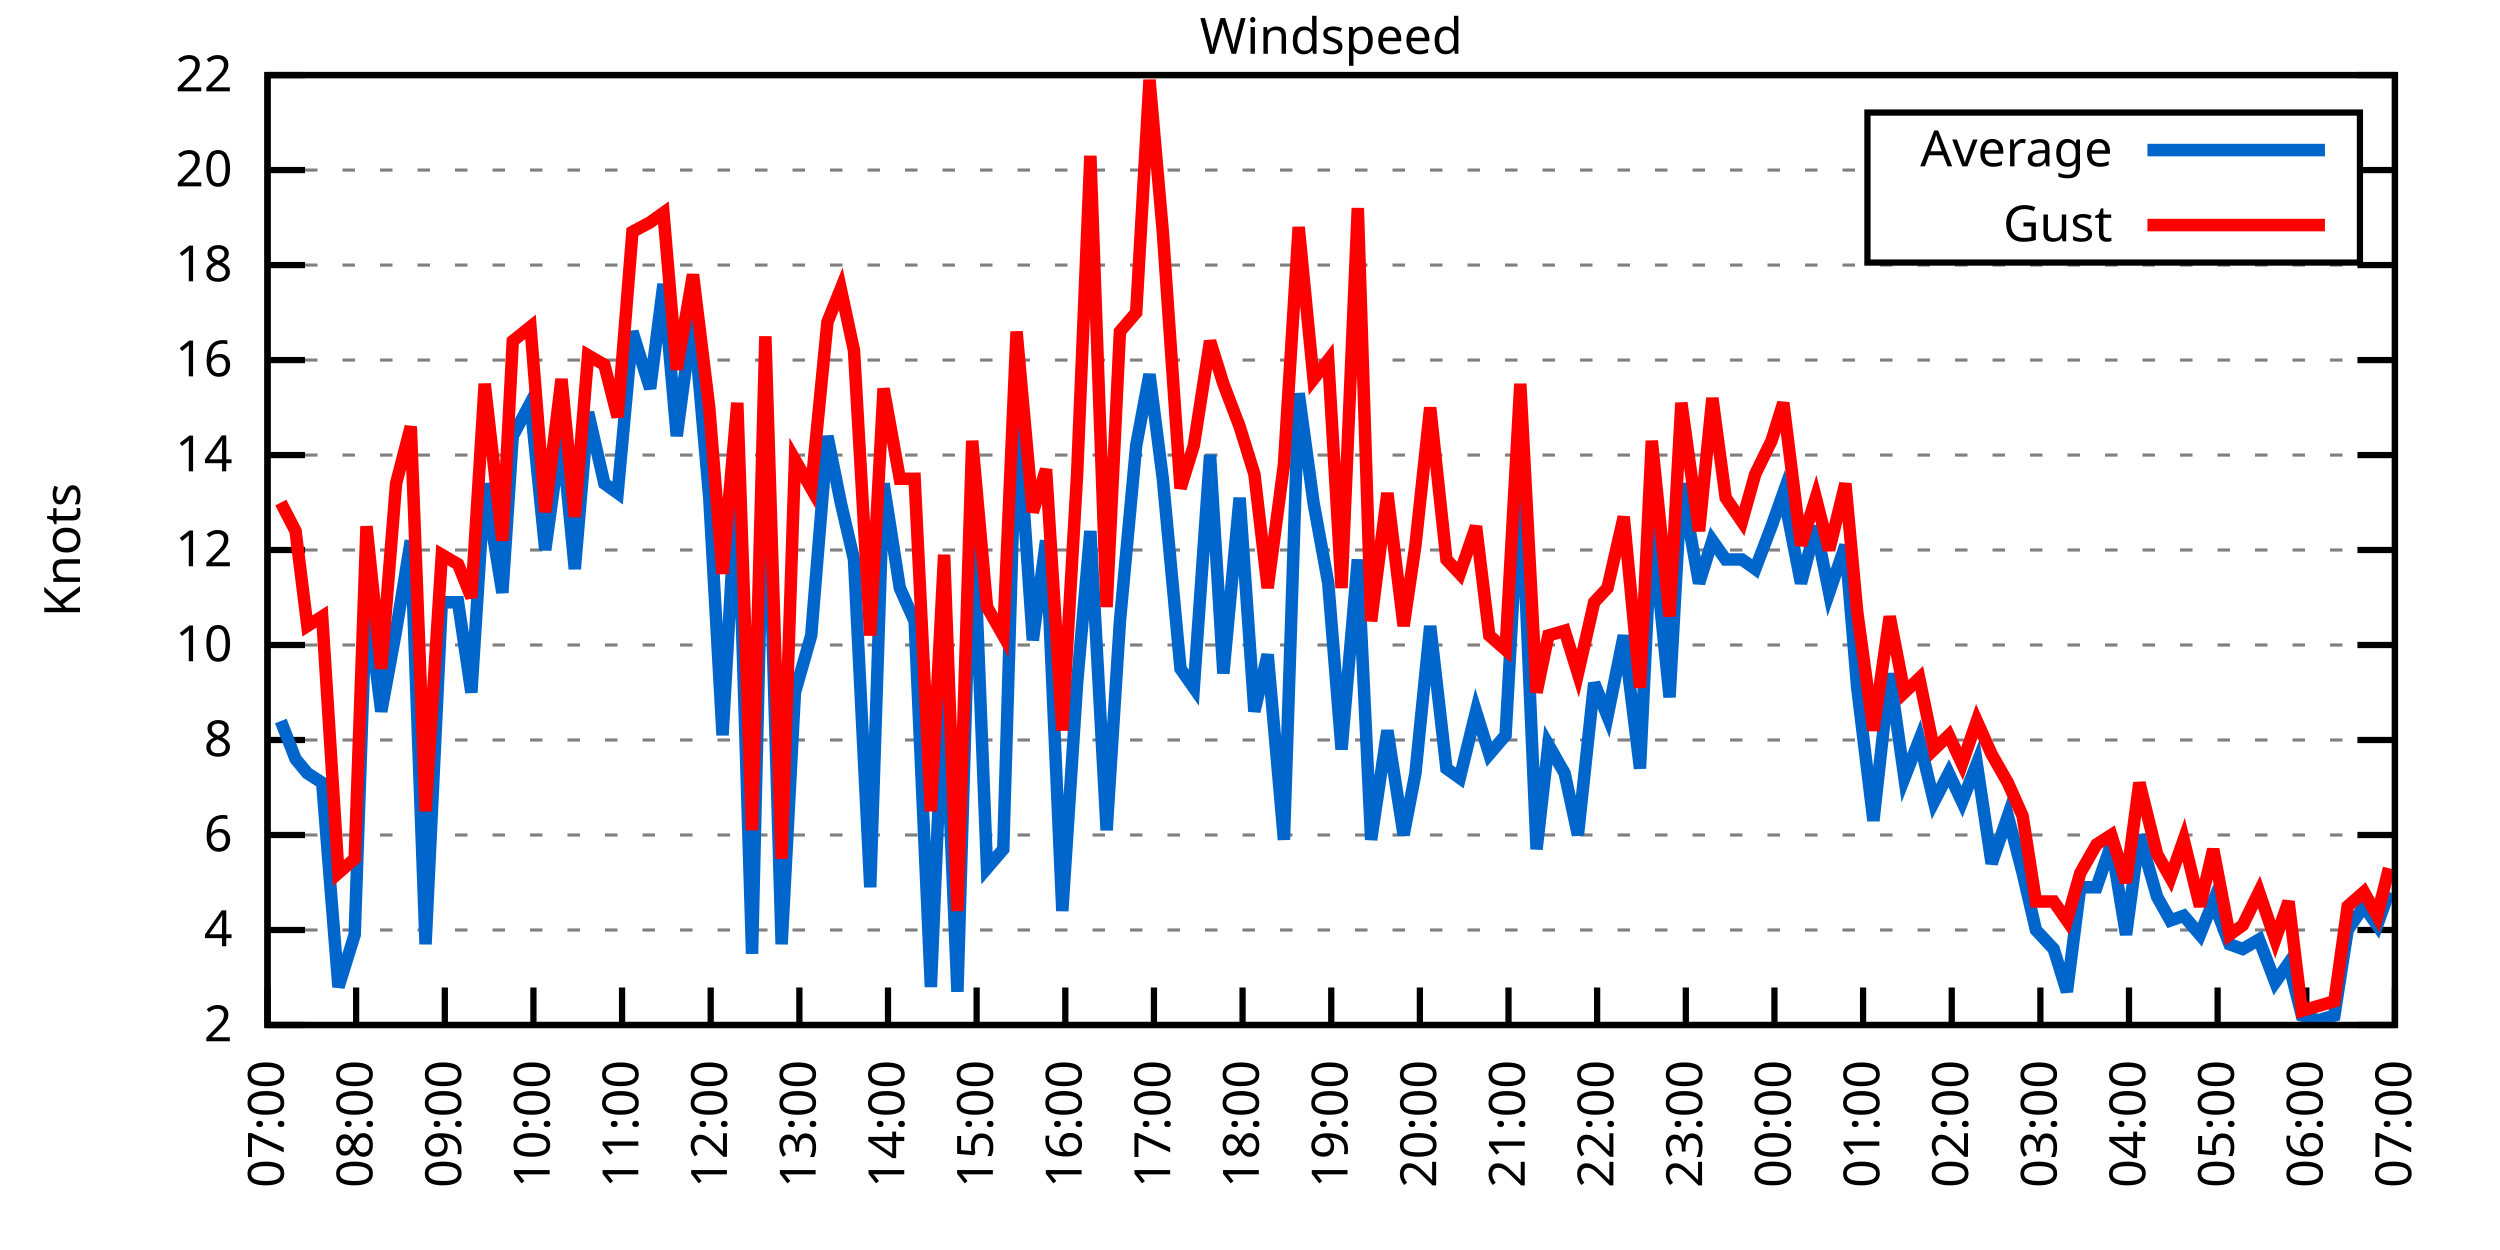
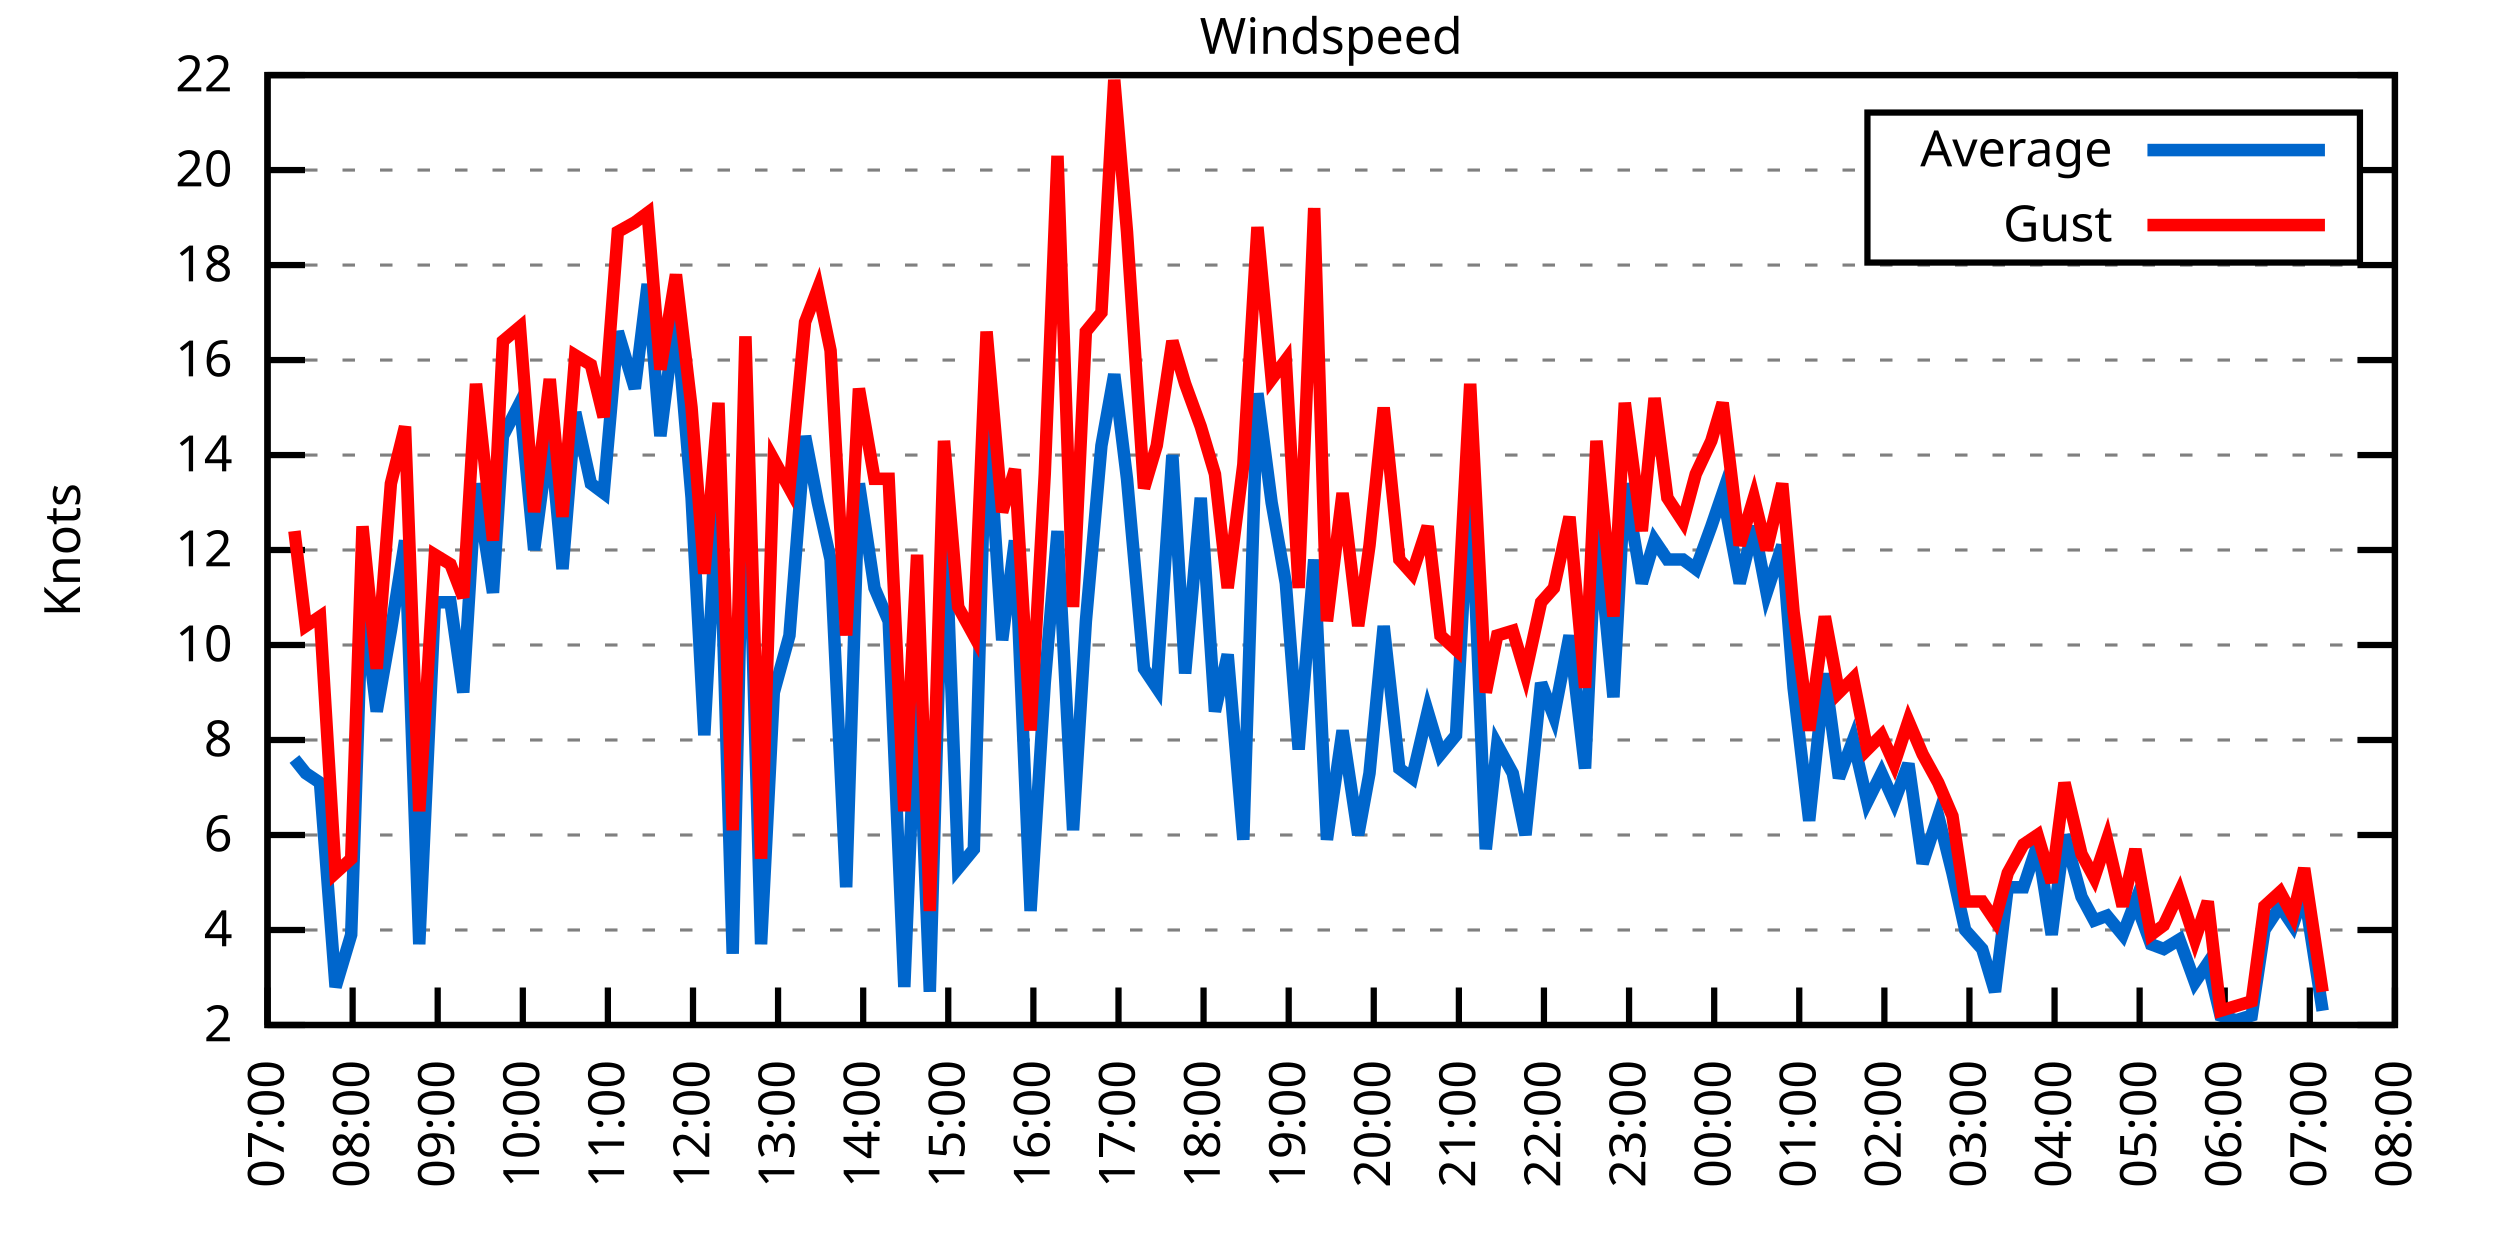
<svg xmlns="http://www.w3.org/2000/svg" xmlns:xlink="http://www.w3.org/1999/xlink" width="400" height="200" viewBox="0 0 400 200">
  <g id="gnuplot_canvas">
    <rect x="0" y="0" width="400" height="200" fill="none" />
    <defs>
      <circle id="gpDot" r="0.5" stroke-width="0.5" stroke="currentColor" />
      <path id="gpPt0" stroke-width="0.333" stroke="currentColor" d="M-1,0 h2 M0,-1 v2" />
      <path id="gpPt1" stroke-width="0.333" stroke="currentColor" d="M-1,-1 L1,1 M1,-1 L-1,1" />
      <path id="gpPt2" stroke-width="0.333" stroke="currentColor" d="M-1,0 L1,0 M0,-1 L0,1 M-1,-1 L1,1 M-1,1 L1,-1" />
      <rect id="gpPt3" stroke-width="0.333" stroke="currentColor" x="-1" y="-1" width="2" height="2" />
      <rect id="gpPt4" stroke-width="0.333" stroke="currentColor" fill="currentColor" x="-1" y="-1" width="2" height="2" />
      <circle id="gpPt5" stroke-width="0.333" stroke="currentColor" cx="0" cy="0" r="1" />
      <use xlink:href="#gpPt5" id="gpPt6" fill="currentColor" stroke="none" />
      <path id="gpPt7" stroke-width="0.333" stroke="currentColor" d="M0,-1.33 L-1.33,0.67 L1.33,0.67 z" />
      <use xlink:href="#gpPt7" id="gpPt8" fill="currentColor" stroke="none" />
      <use xlink:href="#gpPt7" id="gpPt9" stroke="currentColor" transform="rotate(180)" />
      <use xlink:href="#gpPt9" id="gpPt10" fill="currentColor" stroke="none" />
      <use xlink:href="#gpPt3" id="gpPt11" stroke="currentColor" transform="rotate(45)" />
      <use xlink:href="#gpPt11" id="gpPt12" fill="currentColor" stroke="none" />
      <path id="gpPt13" stroke-width="0.333" stroke="currentColor" d="M0,1.330 L1.265,0.411 L0.782,-1.067 L-0.782,-1.076 L-1.265,0.411 z" />
      <use xlink:href="#gpPt13" id="gpPt14" fill="currentColor" stroke="none" />
      <filter id="textbox" filterUnits="objectBoundingBox" x="0" y="0" height="1" width="1">
        <feFlood flood-color="white" flood-opacity="1" result="bgnd" />
        <feComposite in="SourceGraphic" in2="bgnd" operator="atop" />
      </filter>
      <filter id="greybox" filterUnits="objectBoundingBox" x="0" y="0" height="1" width="1">
        <feFlood flood-color="lightgrey" flood-opacity="1" result="grey" />
        <feComposite in="SourceGraphic" in2="grey" operator="atop" />
      </filter>
    </defs>
    <g fill="none" color="white" stroke="currentColor" stroke-width="1.00" stroke-linecap="butt" stroke-linejoin="miter">
</g>
    <g fill="none" color="black" stroke="currentColor" stroke-width="1.00" stroke-linecap="butt" stroke-linejoin="miter">
      <g stroke="none" shape-rendering="crispEdges">
        <polygon fill="rgb(255, 255, 255)" points="42.80,164.00 383.18,164.00 383.18,12.02 42.80,12.02 " />
      </g>
    </g>
    <g fill="none" color="black" stroke="currentColor" stroke-width="1.00" stroke-linecap="butt" stroke-linejoin="miter">
</g>
    <g fill="none" color="black" stroke="black" stroke-width="0.50" stroke-linecap="butt" stroke-linejoin="miter">
</g>
    <g fill="none" color="gray" stroke="currentColor" stroke-width="0.50" stroke-linecap="butt" stroke-linejoin="miter">
      <path stroke="gray" stroke-dasharray="2,4" class="gridline" d="M42.80,164.00 L383.19,164.00  " />
    </g>
    <g fill="none" color="gray" stroke="gray" stroke-width="1.00" stroke-linecap="butt" stroke-linejoin="miter">
</g>
    <g fill="none" color="black" stroke="currentColor" stroke-width="1.00" stroke-linecap="butt" stroke-linejoin="miter">
      <path stroke="black" d="M42.80,164.00 L48.80,164.00 M383.19,164.00 L377.19,164.00  " />
      <g transform="translate(37.20,166.60)" stroke="none" fill="black" font-family="Sans" font-size="8.00" text-anchor="end">
        <text>
          <tspan font-family="Sans"> 2</tspan>
        </text>
      </g>
    </g>
    <g fill="none" color="black" stroke="currentColor" stroke-width="1.00" stroke-linecap="butt" stroke-linejoin="miter">
</g>
    <g fill="none" color="black" stroke="black" stroke-width="0.50" stroke-linecap="butt" stroke-linejoin="miter">
</g>
    <g fill="none" color="gray" stroke="currentColor" stroke-width="0.50" stroke-linecap="butt" stroke-linejoin="miter">
      <path stroke="gray" stroke-dasharray="2,4" class="gridline" d="M42.80,148.80 L383.19,148.80  " />
    </g>
    <g fill="none" color="gray" stroke="gray" stroke-width="1.00" stroke-linecap="butt" stroke-linejoin="miter">
</g>
    <g fill="none" color="black" stroke="currentColor" stroke-width="1.00" stroke-linecap="butt" stroke-linejoin="miter">
      <path stroke="black" d="M42.80,148.80 L48.80,148.80 M383.19,148.80 L377.19,148.80  " />
      <g transform="translate(37.20,151.40)" stroke="none" fill="black" font-family="Sans" font-size="8.00" text-anchor="end">
        <text>
          <tspan font-family="Sans"> 4</tspan>
        </text>
      </g>
    </g>
    <g fill="none" color="black" stroke="currentColor" stroke-width="1.00" stroke-linecap="butt" stroke-linejoin="miter">
</g>
    <g fill="none" color="black" stroke="black" stroke-width="0.50" stroke-linecap="butt" stroke-linejoin="miter">
</g>
    <g fill="none" color="gray" stroke="currentColor" stroke-width="0.50" stroke-linecap="butt" stroke-linejoin="miter">
      <path stroke="gray" stroke-dasharray="2,4" class="gridline" d="M42.80,133.60 L383.19,133.60  " />
    </g>
    <g fill="none" color="gray" stroke="gray" stroke-width="1.00" stroke-linecap="butt" stroke-linejoin="miter">
</g>
    <g fill="none" color="black" stroke="currentColor" stroke-width="1.00" stroke-linecap="butt" stroke-linejoin="miter">
      <path stroke="black" d="M42.80,133.60 L48.80,133.60 M383.19,133.60 L377.19,133.60  " />
      <g transform="translate(37.20,136.20)" stroke="none" fill="black" font-family="Sans" font-size="8.00" text-anchor="end">
        <text>
          <tspan font-family="Sans"> 6</tspan>
        </text>
      </g>
    </g>
    <g fill="none" color="black" stroke="currentColor" stroke-width="1.00" stroke-linecap="butt" stroke-linejoin="miter">
</g>
    <g fill="none" color="black" stroke="black" stroke-width="0.50" stroke-linecap="butt" stroke-linejoin="miter">
</g>
    <g fill="none" color="gray" stroke="currentColor" stroke-width="0.50" stroke-linecap="butt" stroke-linejoin="miter">
      <path stroke="gray" stroke-dasharray="2,4" class="gridline" d="M42.80,118.40 L383.19,118.40  " />
    </g>
    <g fill="none" color="gray" stroke="gray" stroke-width="1.00" stroke-linecap="butt" stroke-linejoin="miter">
</g>
    <g fill="none" color="black" stroke="currentColor" stroke-width="1.00" stroke-linecap="butt" stroke-linejoin="miter">
      <path stroke="black" d="M42.80,118.40 L48.80,118.40 M383.19,118.40 L377.19,118.40  " />
      <g transform="translate(37.20,121.00)" stroke="none" fill="black" font-family="Sans" font-size="8.00" text-anchor="end">
        <text>
          <tspan font-family="Sans"> 8</tspan>
        </text>
      </g>
    </g>
    <g fill="none" color="black" stroke="currentColor" stroke-width="1.00" stroke-linecap="butt" stroke-linejoin="miter">
</g>
    <g fill="none" color="black" stroke="black" stroke-width="0.50" stroke-linecap="butt" stroke-linejoin="miter">
</g>
    <g fill="none" color="gray" stroke="currentColor" stroke-width="0.50" stroke-linecap="butt" stroke-linejoin="miter">
      <path stroke="gray" stroke-dasharray="2,4" class="gridline" d="M42.80,103.20 L383.19,103.20  " />
    </g>
    <g fill="none" color="gray" stroke="gray" stroke-width="1.00" stroke-linecap="butt" stroke-linejoin="miter">
</g>
    <g fill="none" color="black" stroke="currentColor" stroke-width="1.00" stroke-linecap="butt" stroke-linejoin="miter">
      <path stroke="black" d="M42.80,103.20 L48.80,103.20 M383.19,103.20 L377.19,103.20  " />
      <g transform="translate(37.20,105.80)" stroke="none" fill="black" font-family="Sans" font-size="8.00" text-anchor="end">
        <text>
          <tspan font-family="Sans"> 10</tspan>
        </text>
      </g>
    </g>
    <g fill="none" color="black" stroke="currentColor" stroke-width="1.00" stroke-linecap="butt" stroke-linejoin="miter">
</g>
    <g fill="none" color="black" stroke="black" stroke-width="0.50" stroke-linecap="butt" stroke-linejoin="miter">
</g>
    <g fill="none" color="gray" stroke="currentColor" stroke-width="0.50" stroke-linecap="butt" stroke-linejoin="miter">
      <path stroke="gray" stroke-dasharray="2,4" class="gridline" d="M42.80,88.00 L383.19,88.00  " />
    </g>
    <g fill="none" color="gray" stroke="gray" stroke-width="1.00" stroke-linecap="butt" stroke-linejoin="miter">
</g>
    <g fill="none" color="black" stroke="currentColor" stroke-width="1.00" stroke-linecap="butt" stroke-linejoin="miter">
      <path stroke="black" d="M42.80,88.00 L48.80,88.00 M383.19,88.00 L377.19,88.00  " />
      <g transform="translate(37.20,90.60)" stroke="none" fill="black" font-family="Sans" font-size="8.00" text-anchor="end">
        <text>
          <tspan font-family="Sans"> 12</tspan>
        </text>
      </g>
    </g>
    <g fill="none" color="black" stroke="currentColor" stroke-width="1.00" stroke-linecap="butt" stroke-linejoin="miter">
</g>
    <g fill="none" color="black" stroke="black" stroke-width="0.50" stroke-linecap="butt" stroke-linejoin="miter">
</g>
    <g fill="none" color="gray" stroke="currentColor" stroke-width="0.50" stroke-linecap="butt" stroke-linejoin="miter">
      <path stroke="gray" stroke-dasharray="2,4" class="gridline" d="M42.80,72.81 L383.19,72.81  " />
    </g>
    <g fill="none" color="gray" stroke="gray" stroke-width="1.00" stroke-linecap="butt" stroke-linejoin="miter">
</g>
    <g fill="none" color="black" stroke="currentColor" stroke-width="1.00" stroke-linecap="butt" stroke-linejoin="miter">
      <path stroke="black" d="M42.80,72.81 L48.80,72.81 M383.19,72.81 L377.19,72.81  " />
      <g transform="translate(37.20,75.41)" stroke="none" fill="black" font-family="Sans" font-size="8.00" text-anchor="end">
        <text>
          <tspan font-family="Sans"> 14</tspan>
        </text>
      </g>
    </g>
    <g fill="none" color="black" stroke="currentColor" stroke-width="1.00" stroke-linecap="butt" stroke-linejoin="miter">
</g>
    <g fill="none" color="black" stroke="black" stroke-width="0.50" stroke-linecap="butt" stroke-linejoin="miter">
</g>
    <g fill="none" color="gray" stroke="currentColor" stroke-width="0.50" stroke-linecap="butt" stroke-linejoin="miter">
      <path stroke="gray" stroke-dasharray="2,4" class="gridline" d="M42.80,57.61 L383.19,57.61  " />
    </g>
    <g fill="none" color="gray" stroke="gray" stroke-width="1.00" stroke-linecap="butt" stroke-linejoin="miter">
</g>
    <g fill="none" color="black" stroke="currentColor" stroke-width="1.00" stroke-linecap="butt" stroke-linejoin="miter">
      <path stroke="black" d="M42.80,57.61 L48.80,57.61 M383.19,57.61 L377.19,57.61  " />
      <g transform="translate(37.20,60.21)" stroke="none" fill="black" font-family="Sans" font-size="8.00" text-anchor="end">
        <text>
          <tspan font-family="Sans"> 16</tspan>
        </text>
      </g>
    </g>
    <g fill="none" color="black" stroke="currentColor" stroke-width="1.00" stroke-linecap="butt" stroke-linejoin="miter">
</g>
    <g fill="none" color="black" stroke="black" stroke-width="0.50" stroke-linecap="butt" stroke-linejoin="miter">
</g>
    <g fill="none" color="gray" stroke="currentColor" stroke-width="0.50" stroke-linecap="butt" stroke-linejoin="miter">
      <path stroke="gray" stroke-dasharray="2,4" class="gridline" d="M42.80,42.41 L383.19,42.41  " />
    </g>
    <g fill="none" color="gray" stroke="gray" stroke-width="1.00" stroke-linecap="butt" stroke-linejoin="miter">
</g>
    <g fill="none" color="black" stroke="currentColor" stroke-width="1.00" stroke-linecap="butt" stroke-linejoin="miter">
      <path stroke="black" d="M42.80,42.41 L48.80,42.41 M383.19,42.41 L377.19,42.41  " />
      <g transform="translate(37.20,45.01)" stroke="none" fill="black" font-family="Sans" font-size="8.00" text-anchor="end">
        <text>
          <tspan font-family="Sans"> 18</tspan>
        </text>
      </g>
    </g>
    <g fill="none" color="black" stroke="currentColor" stroke-width="1.00" stroke-linecap="butt" stroke-linejoin="miter">
</g>
    <g fill="none" color="black" stroke="black" stroke-width="0.50" stroke-linecap="butt" stroke-linejoin="miter">
</g>
    <g fill="none" color="gray" stroke="currentColor" stroke-width="0.50" stroke-linecap="butt" stroke-linejoin="miter">
      <path stroke="gray" stroke-dasharray="2,4" class="gridline" d="M42.80,27.21 L298.79,27.21 M377.59,27.21 L383.19,27.21  " />
    </g>
    <g fill="none" color="gray" stroke="gray" stroke-width="1.00" stroke-linecap="butt" stroke-linejoin="miter">
</g>
    <g fill="none" color="black" stroke="currentColor" stroke-width="1.00" stroke-linecap="butt" stroke-linejoin="miter">
      <path stroke="black" d="M42.80,27.21 L48.80,27.21 M383.19,27.21 L377.19,27.21  " />
      <g transform="translate(37.20,29.81)" stroke="none" fill="black" font-family="Sans" font-size="8.00" text-anchor="end">
        <text>
          <tspan font-family="Sans"> 20</tspan>
        </text>
      </g>
    </g>
    <g fill="none" color="black" stroke="currentColor" stroke-width="1.00" stroke-linecap="butt" stroke-linejoin="miter">
</g>
    <g fill="none" color="black" stroke="black" stroke-width="0.50" stroke-linecap="butt" stroke-linejoin="miter">
</g>
    <g fill="none" color="gray" stroke="currentColor" stroke-width="0.50" stroke-linecap="butt" stroke-linejoin="miter">
      <path stroke="gray" stroke-dasharray="2,4" class="gridline" d="M42.80,12.01 L383.19,12.01  " />
    </g>
    <g fill="none" color="gray" stroke="gray" stroke-width="1.00" stroke-linecap="butt" stroke-linejoin="miter">
</g>
    <g fill="none" color="black" stroke="currentColor" stroke-width="1.00" stroke-linecap="butt" stroke-linejoin="miter">
      <path stroke="black" d="M42.80,12.01 L48.80,12.01 M383.19,12.01 L377.19,12.01  " />
      <g transform="translate(37.20,14.61)" stroke="none" fill="black" font-family="Sans" font-size="8.00" text-anchor="end">
        <text>
          <tspan font-family="Sans"> 22</tspan>
        </text>
      </g>
    </g>
    <g fill="none" color="black" stroke="currentColor" stroke-width="1.00" stroke-linecap="butt" stroke-linejoin="miter">
      <path stroke="black" d="M42.80,164.00 L42.80,158.00  " />
      <g transform="translate(45.40,169.60) rotate(270.00)" stroke="none" fill="black" font-family="Sans" font-size="8.00" text-anchor="end">
        <text>
          <tspan font-family="Sans">07:00</tspan>
        </text>
      </g>
    </g>
    <g fill="none" color="black" stroke="currentColor" stroke-width="1.00" stroke-linecap="butt" stroke-linejoin="miter">
-       <path stroke="black" d="M56.98,164.00 L56.98,158.00  " />
-       <g transform="translate(59.58,169.60) rotate(270.00)" stroke="none" fill="black" font-family="Sans" font-size="8.00" text-anchor="end">
+       <path stroke="black" d="M56.42,164.00 L56.42,158.00  " />
+       <g transform="translate(59.02,169.60) rotate(270.00)" stroke="none" fill="black" font-family="Sans" font-size="8.00" text-anchor="end">
        <text>
          <tspan font-family="Sans">08:00</tspan>
        </text>
      </g>
    </g>
    <g fill="none" color="black" stroke="currentColor" stroke-width="1.00" stroke-linecap="butt" stroke-linejoin="miter">
-       <path stroke="black" d="M71.17,164.00 L71.17,158.00  " />
-       <g transform="translate(73.77,169.60) rotate(270.00)" stroke="none" fill="black" font-family="Sans" font-size="8.00" text-anchor="end">
+       <path stroke="black" d="M70.03,164.00 L70.03,158.00  " />
+       <g transform="translate(72.63,169.60) rotate(270.00)" stroke="none" fill="black" font-family="Sans" font-size="8.00" text-anchor="end">
        <text>
          <tspan font-family="Sans">09:00</tspan>
        </text>
      </g>
    </g>
    <g fill="none" color="black" stroke="currentColor" stroke-width="1.00" stroke-linecap="butt" stroke-linejoin="miter">
-       <path stroke="black" d="M85.35,164.00 L85.35,158.00  " />
-       <g transform="translate(87.95,169.60) rotate(270.00)" stroke="none" fill="black" font-family="Sans" font-size="8.00" text-anchor="end">
+       <path stroke="black" d="M83.65,164.00 L83.65,158.00  " />
+       <g transform="translate(86.25,169.60) rotate(270.00)" stroke="none" fill="black" font-family="Sans" font-size="8.00" text-anchor="end">
        <text>
          <tspan font-family="Sans">10:00</tspan>
        </text>
      </g>
    </g>
    <g fill="none" color="black" stroke="currentColor" stroke-width="1.00" stroke-linecap="butt" stroke-linejoin="miter">
-       <path stroke="black" d="M99.53,164.00 L99.53,158.00  " />
-       <g transform="translate(102.13,169.60) rotate(270.00)" stroke="none" fill="black" font-family="Sans" font-size="8.00" text-anchor="end">
+       <path stroke="black" d="M97.26,164.00 L97.26,158.00  " />
+       <g transform="translate(99.86,169.60) rotate(270.00)" stroke="none" fill="black" font-family="Sans" font-size="8.00" text-anchor="end">
        <text>
          <tspan font-family="Sans">11:00</tspan>
        </text>
      </g>
    </g>
    <g fill="none" color="black" stroke="currentColor" stroke-width="1.00" stroke-linecap="butt" stroke-linejoin="miter">
-       <path stroke="black" d="M113.71,164.00 L113.71,158.00  " />
-       <g transform="translate(116.31,169.60) rotate(270.00)" stroke="none" fill="black" font-family="Sans" font-size="8.00" text-anchor="end">
+       <path stroke="black" d="M110.88,164.00 L110.88,158.00  " />
+       <g transform="translate(113.48,169.60) rotate(270.00)" stroke="none" fill="black" font-family="Sans" font-size="8.00" text-anchor="end">
        <text>
          <tspan font-family="Sans">12:00</tspan>
        </text>
      </g>
    </g>
    <g fill="none" color="black" stroke="currentColor" stroke-width="1.00" stroke-linecap="butt" stroke-linejoin="miter">
-       <path stroke="black" d="M127.90,164.00 L127.90,158.00  " />
-       <g transform="translate(130.50,169.60) rotate(270.00)" stroke="none" fill="black" font-family="Sans" font-size="8.00" text-anchor="end">
+       <path stroke="black" d="M124.49,164.00 L124.49,158.00  " />
+       <g transform="translate(127.09,169.60) rotate(270.00)" stroke="none" fill="black" font-family="Sans" font-size="8.00" text-anchor="end">
        <text>
          <tspan font-family="Sans">13:00</tspan>
        </text>
      </g>
    </g>
    <g fill="none" color="black" stroke="currentColor" stroke-width="1.00" stroke-linecap="butt" stroke-linejoin="miter">
-       <path stroke="black" d="M142.08,164.00 L142.08,158.00  " />
-       <g transform="translate(144.68,169.60) rotate(270.00)" stroke="none" fill="black" font-family="Sans" font-size="8.00" text-anchor="end">
+       <path stroke="black" d="M138.11,164.00 L138.11,158.00  " />
+       <g transform="translate(140.71,169.60) rotate(270.00)" stroke="none" fill="black" font-family="Sans" font-size="8.00" text-anchor="end">
        <text>
          <tspan font-family="Sans">14:00</tspan>
        </text>
      </g>
    </g>
    <g fill="none" color="black" stroke="currentColor" stroke-width="1.00" stroke-linecap="butt" stroke-linejoin="miter">
-       <path stroke="black" d="M156.26,164.00 L156.26,158.00  " />
-       <g transform="translate(158.86,169.60) rotate(270.00)" stroke="none" fill="black" font-family="Sans" font-size="8.00" text-anchor="end">
+       <path stroke="black" d="M151.72,164.00 L151.72,158.00  " />
+       <g transform="translate(154.32,169.60) rotate(270.00)" stroke="none" fill="black" font-family="Sans" font-size="8.00" text-anchor="end">
        <text>
          <tspan font-family="Sans">15:00</tspan>
        </text>
      </g>
    </g>
    <g fill="none" color="black" stroke="currentColor" stroke-width="1.00" stroke-linecap="butt" stroke-linejoin="miter">
-       <path stroke="black" d="M170.45,164.00 L170.45,158.00  " />
-       <g transform="translate(173.05,169.60) rotate(270.00)" stroke="none" fill="black" font-family="Sans" font-size="8.00" text-anchor="end">
+       <path stroke="black" d="M165.34,164.00 L165.34,158.00  " />
+       <g transform="translate(167.94,169.60) rotate(270.00)" stroke="none" fill="black" font-family="Sans" font-size="8.00" text-anchor="end">
        <text>
          <tspan font-family="Sans">16:00</tspan>
        </text>
      </g>
    </g>
    <g fill="none" color="black" stroke="currentColor" stroke-width="1.00" stroke-linecap="butt" stroke-linejoin="miter">
-       <path stroke="black" d="M184.63,164.00 L184.63,158.00  " />
-       <g transform="translate(187.23,169.60) rotate(270.00)" stroke="none" fill="black" font-family="Sans" font-size="8.00" text-anchor="end">
+       <path stroke="black" d="M178.96,164.00 L178.96,158.00  " />
+       <g transform="translate(181.56,169.60) rotate(270.00)" stroke="none" fill="black" font-family="Sans" font-size="8.00" text-anchor="end">
        <text>
          <tspan font-family="Sans">17:00</tspan>
        </text>
      </g>
    </g>
    <g fill="none" color="black" stroke="currentColor" stroke-width="1.00" stroke-linecap="butt" stroke-linejoin="miter">
-       <path stroke="black" d="M198.81,164.00 L198.81,158.00  " />
-       <g transform="translate(201.41,169.60) rotate(270.00)" stroke="none" fill="black" font-family="Sans" font-size="8.00" text-anchor="end">
+       <path stroke="black" d="M192.57,164.00 L192.57,158.00  " />
+       <g transform="translate(195.17,169.60) rotate(270.00)" stroke="none" fill="black" font-family="Sans" font-size="8.00" text-anchor="end">
        <text>
          <tspan font-family="Sans">18:00</tspan>
        </text>
      </g>
    </g>
    <g fill="none" color="black" stroke="currentColor" stroke-width="1.00" stroke-linecap="butt" stroke-linejoin="miter">
-       <path stroke="black" d="M213.00,164.00 L213.00,158.00  " />
-       <g transform="translate(215.60,169.60) rotate(270.00)" stroke="none" fill="black" font-family="Sans" font-size="8.00" text-anchor="end">
+       <path stroke="black" d="M206.19,164.00 L206.19,158.00  " />
+       <g transform="translate(208.79,169.60) rotate(270.00)" stroke="none" fill="black" font-family="Sans" font-size="8.00" text-anchor="end">
        <text>
          <tspan font-family="Sans">19:00</tspan>
        </text>
      </g>
    </g>
    <g fill="none" color="black" stroke="currentColor" stroke-width="1.00" stroke-linecap="butt" stroke-linejoin="miter">
-       <path stroke="black" d="M227.18,164.00 L227.18,158.00  " />
-       <g transform="translate(229.78,169.60) rotate(270.00)" stroke="none" fill="black" font-family="Sans" font-size="8.00" text-anchor="end">
+       <path stroke="black" d="M219.80,164.00 L219.80,158.00  " />
+       <g transform="translate(222.40,169.60) rotate(270.00)" stroke="none" fill="black" font-family="Sans" font-size="8.00" text-anchor="end">
        <text>
          <tspan font-family="Sans">20:00</tspan>
        </text>
      </g>
    </g>
    <g fill="none" color="black" stroke="currentColor" stroke-width="1.00" stroke-linecap="butt" stroke-linejoin="miter">
-       <path stroke="black" d="M241.36,164.00 L241.36,158.00  " />
-       <g transform="translate(243.96,169.60) rotate(270.00)" stroke="none" fill="black" font-family="Sans" font-size="8.00" text-anchor="end">
+       <path stroke="black" d="M233.42,164.00 L233.42,158.00  " />
+       <g transform="translate(236.02,169.60) rotate(270.00)" stroke="none" fill="black" font-family="Sans" font-size="8.00" text-anchor="end">
        <text>
          <tspan font-family="Sans">21:00</tspan>
        </text>
      </g>
    </g>
    <g fill="none" color="black" stroke="currentColor" stroke-width="1.00" stroke-linecap="butt" stroke-linejoin="miter">
-       <path stroke="black" d="M255.54,164.00 L255.54,158.00  " />
-       <g transform="translate(258.14,169.60) rotate(270.00)" stroke="none" fill="black" font-family="Sans" font-size="8.00" text-anchor="end">
+       <path stroke="black" d="M247.03,164.00 L247.03,158.00  " />
+       <g transform="translate(249.63,169.60) rotate(270.00)" stroke="none" fill="black" font-family="Sans" font-size="8.00" text-anchor="end">
        <text>
          <tspan font-family="Sans">22:00</tspan>
        </text>
      </g>
    </g>
    <g fill="none" color="black" stroke="currentColor" stroke-width="1.00" stroke-linecap="butt" stroke-linejoin="miter">
-       <path stroke="black" d="M269.73,164.00 L269.73,158.00  " />
-       <g transform="translate(272.33,169.60) rotate(270.00)" stroke="none" fill="black" font-family="Sans" font-size="8.00" text-anchor="end">
+       <path stroke="black" d="M260.65,164.00 L260.65,158.00  " />
+       <g transform="translate(263.25,169.60) rotate(270.00)" stroke="none" fill="black" font-family="Sans" font-size="8.00" text-anchor="end">
        <text>
          <tspan font-family="Sans">23:00</tspan>
        </text>
      </g>
    </g>
    <g fill="none" color="black" stroke="currentColor" stroke-width="1.00" stroke-linecap="butt" stroke-linejoin="miter">
-       <path stroke="black" d="M283.91,164.00 L283.91,158.00  " />
-       <g transform="translate(286.51,169.60) rotate(270.00)" stroke="none" fill="black" font-family="Sans" font-size="8.00" text-anchor="end">
+       <path stroke="black" d="M274.27,164.00 L274.27,158.00  " />
+       <g transform="translate(276.87,169.60) rotate(270.00)" stroke="none" fill="black" font-family="Sans" font-size="8.00" text-anchor="end">
        <text>
          <tspan font-family="Sans">00:00</tspan>
        </text>
      </g>
    </g>
    <g fill="none" color="black" stroke="currentColor" stroke-width="1.00" stroke-linecap="butt" stroke-linejoin="miter">
-       <path stroke="black" d="M298.09,164.00 L298.09,158.00  " />
-       <g transform="translate(300.69,169.60) rotate(270.00)" stroke="none" fill="black" font-family="Sans" font-size="8.00" text-anchor="end">
+       <path stroke="black" d="M287.88,164.00 L287.88,158.00  " />
+       <g transform="translate(290.48,169.60) rotate(270.00)" stroke="none" fill="black" font-family="Sans" font-size="8.00" text-anchor="end">
        <text>
          <tspan font-family="Sans">01:00</tspan>
        </text>
      </g>
    </g>
    <g fill="none" color="black" stroke="currentColor" stroke-width="1.00" stroke-linecap="butt" stroke-linejoin="miter">
-       <path stroke="black" d="M312.28,164.00 L312.28,158.00  " />
-       <g transform="translate(314.88,169.60) rotate(270.00)" stroke="none" fill="black" font-family="Sans" font-size="8.00" text-anchor="end">
+       <path stroke="black" d="M301.50,164.00 L301.50,158.00  " />
+       <g transform="translate(304.10,169.60) rotate(270.00)" stroke="none" fill="black" font-family="Sans" font-size="8.00" text-anchor="end">
        <text>
          <tspan font-family="Sans">02:00</tspan>
        </text>
      </g>
    </g>
    <g fill="none" color="black" stroke="currentColor" stroke-width="1.00" stroke-linecap="butt" stroke-linejoin="miter">
-       <path stroke="black" d="M326.46,164.00 L326.46,158.00  " />
-       <g transform="translate(329.06,169.60) rotate(270.00)" stroke="none" fill="black" font-family="Sans" font-size="8.00" text-anchor="end">
+       <path stroke="black" d="M315.11,164.00 L315.11,158.00  " />
+       <g transform="translate(317.71,169.60) rotate(270.00)" stroke="none" fill="black" font-family="Sans" font-size="8.00" text-anchor="end">
        <text>
          <tspan font-family="Sans">03:00</tspan>
        </text>
      </g>
    </g>
    <g fill="none" color="black" stroke="currentColor" stroke-width="1.00" stroke-linecap="butt" stroke-linejoin="miter">
-       <path stroke="black" d="M340.64,164.00 L340.64,158.00  " />
-       <g transform="translate(343.24,169.60) rotate(270.00)" stroke="none" fill="black" font-family="Sans" font-size="8.00" text-anchor="end">
+       <path stroke="black" d="M328.73,164.00 L328.73,158.00  " />
+       <g transform="translate(331.33,169.60) rotate(270.00)" stroke="none" fill="black" font-family="Sans" font-size="8.00" text-anchor="end">
        <text>
          <tspan font-family="Sans">04:00</tspan>
        </text>
      </g>
    </g>
    <g fill="none" color="black" stroke="currentColor" stroke-width="1.00" stroke-linecap="butt" stroke-linejoin="miter">
-       <path stroke="black" d="M354.82,164.00 L354.82,158.00  " />
-       <g transform="translate(357.42,169.60) rotate(270.00)" stroke="none" fill="black" font-family="Sans" font-size="8.00" text-anchor="end">
+       <path stroke="black" d="M342.34,164.00 L342.34,158.00  " />
+       <g transform="translate(344.94,169.60) rotate(270.00)" stroke="none" fill="black" font-family="Sans" font-size="8.00" text-anchor="end">
        <text>
          <tspan font-family="Sans">05:00</tspan>
        </text>
      </g>
    </g>
    <g fill="none" color="black" stroke="currentColor" stroke-width="1.00" stroke-linecap="butt" stroke-linejoin="miter">
-       <path stroke="black" d="M369.01,164.00 L369.01,158.00  " />
-       <g transform="translate(371.61,169.60) rotate(270.00)" stroke="none" fill="black" font-family="Sans" font-size="8.00" text-anchor="end">
+       <path stroke="black" d="M355.96,164.00 L355.96,158.00  " />
+       <g transform="translate(358.56,169.60) rotate(270.00)" stroke="none" fill="black" font-family="Sans" font-size="8.00" text-anchor="end">
        <text>
          <tspan font-family="Sans">06:00</tspan>
+         </text>
+       </g>
+     </g>
+     <g fill="none" color="black" stroke="currentColor" stroke-width="1.00" stroke-linecap="butt" stroke-linejoin="miter">
+       <path stroke="black" d="M369.57,164.00 L369.57,158.00  " />
+       <g transform="translate(372.17,169.60) rotate(270.00)" stroke="none" fill="black" font-family="Sans" font-size="8.00" text-anchor="end">
+         <text>
+           <tspan font-family="Sans">07:00</tspan>
        </text>
      </g>
    </g>
    <g fill="none" color="black" stroke="currentColor" stroke-width="1.00" stroke-linecap="butt" stroke-linejoin="miter">
      <path stroke="black" d="M383.19,164.00 L383.19,158.00  " />
      <g transform="translate(385.79,169.60) rotate(270.00)" stroke="none" fill="black" font-family="Sans" font-size="8.00" text-anchor="end">
        <text>
-           <tspan font-family="Sans">07:00</tspan>
+           <tspan font-family="Sans">08:00</tspan>
        </text>
      </g>
    </g>
    <g fill="none" color="black" stroke="currentColor" stroke-width="1.00" stroke-linecap="butt" stroke-linejoin="miter">
</g>
    <g fill="none" color="black" stroke="currentColor" stroke-width="1.00" stroke-linecap="butt" stroke-linejoin="miter">
      <path stroke="black" d="M42.80,12.01 L42.80,164.00 L383.19,164.00 L383.19,12.01 L42.80,12.01 Z  " />
    </g>
    <g fill="none" color="black" stroke="currentColor" stroke-width="1.00" stroke-linecap="butt" stroke-linejoin="miter">
</g>
    <g fill="none" color="black" stroke="currentColor" stroke-width="1.00" stroke-linecap="butt" stroke-linejoin="miter">
      <path stroke="black" d="M298.79,42.01 L298.79,18.01 L377.59,18.01 L377.59,42.01 L298.79,42.01 Z  " />
    </g>
    <g id="Windspeed_plot_1">
      <g fill="none" color="white" stroke="black" stroke-width="2.00" stroke-linecap="butt" stroke-linejoin="miter">
</g>
      <g fill="none" color="black" stroke="currentColor" stroke-width="2.00" stroke-linecap="butt" stroke-linejoin="miter">
        <g transform="translate(337.99,26.61)" stroke="none" fill="black" font-family="Sans" font-size="8.00" text-anchor="end">
          <text>
            <tspan font-family="Sans">Average</tspan>
          </text>
        </g>
      </g>
      <g fill="none" color="black" stroke="currentColor" stroke-width="2.00" stroke-linecap="butt" stroke-linejoin="miter">
-         <path stroke="rgb(  0, 102, 204)" d="M343.59,24.01 L371.99,24.01 M44.93,115.36 L47.29,121.44 L49.18,123.72 L51.55,125.24 L54.15,157.92 L56.75,149.56   L58.64,94.84 L61.00,113.84 L63.37,100.92 L65.73,86.49 L68.09,151.08 L70.69,96.36 L73.29,96.36 L75.42,110.80   L77.55,77.37 L80.38,94.84 L82.04,69.77 L84.88,64.45 L87.24,88.00 L89.84,69.01 L91.97,91.04 L94.09,65.97   L96.70,77.37 L98.82,78.89 L101.19,53.05 L104.02,62.17 L106.15,45.45 L108.28,69.77 L110.88,50.01 L113.48,79.65   L115.61,117.64 L117.97,75.85 L120.33,152.60 L122.46,62.93 L125.06,151.08 L127.19,110.80 L129.79,101.68 L132.39,69.77   L134.52,80.41 L136.64,89.52 L139.24,141.96 L141.37,77.37 L143.97,94.08 L146.34,99.40 L148.94,157.92 L151.06,107.76   L153.19,158.68 L155.55,78.89 L157.92,138.92 L160.52,135.88 L162.65,64.45 L165.25,102.44 L167.37,86.49 L169.97,145.76   L172.34,109.28 L174.46,84.97 L177.06,132.84 L179.19,99.40 L181.79,71.29 L183.92,59.89 L186.05,76.61 L188.88,107.00   L191.01,110.04 L193.61,72.81 L195.74,107.76 L198.34,79.65 L200.70,113.84 L202.83,104.72 L205.43,134.36 L207.79,62.93   L210.16,80.41 L212.52,93.32 L214.65,119.92 L217.25,89.52 L219.38,134.36 L221.98,116.88 L224.58,133.60 L226.47,123.72   L228.83,100.16 L231.43,122.96 L233.56,124.48 L236.16,113.84 L238.29,120.68 L240.89,117.64 L243.25,75.09 L245.85,135.88   L247.74,119.16 L250.34,123.72 L252.47,133.60 L255.07,109.28 L257.20,114.60 L259.80,101.68 L262.40,122.96 L264.29,83.45   L267.13,111.56 L269.02,77.37 L271.85,93.32 L273.98,86.49 L276.11,89.52 L278.71,89.52 L280.84,91.04 L283.44,84.21   L285.33,78.89 L288.16,93.32 L290.53,84.21 L292.66,94.84 L295.26,87.25 L297.15,110.04 L299.75,131.32 L302.35,107.76   L304.71,124.48 L307.08,118.40 L309.44,128.28 L311.80,123.72 L313.93,128.28 L316.29,122.20 L318.66,138.16 L321.26,130.56   L323.62,139.68 L325.75,148.80 L328.59,151.84 L330.71,158.68 L332.84,141.96 L335.44,141.96 L337.80,135.12 L340.17,149.56   L342.30,133.60 L345.13,143.48 L347.26,147.28 L349.39,146.52 L351.99,149.56 L354.12,144.24 L356.72,151.08 L358.84,151.84   L361.44,150.32 L364.04,157.16 L366.17,154.12 L368.30,162.48 L370.90,163.24 L373.50,162.48 L375.63,148.80 L378.23,145.00   L380.35,148.04 L382.24,142.72  " />
+         <path stroke="rgb(  0, 102, 204)" d="M343.59,24.01 L371.99,24.01 M47.11,121.44 L48.93,123.72 L51.20,125.24 L53.69,157.92 L56.19,149.56 L58.00,94.84   L60.27,113.84 L62.54,100.92 L64.81,86.49 L67.08,151.08 L69.58,96.36 L72.07,96.36 L74.12,110.80 L76.16,77.37   L78.88,94.84 L80.47,69.77 L83.19,64.45 L85.46,88.00 L87.96,69.01 L90.00,91.04 L92.04,65.97 L94.54,77.37   L96.58,78.89 L98.85,53.05 L101.57,62.17 L103.62,45.45 L105.66,69.77 L108.15,50.01 L110.65,79.65 L112.69,117.64   L114.96,75.85 L117.23,152.60 L119.27,62.93 L121.77,151.08 L123.81,110.80 L126.31,101.68 L128.81,69.77 L130.85,80.41   L132.89,89.52 L135.39,141.96 L137.43,77.37 L139.92,94.08 L142.19,99.40 L144.69,157.92 L146.73,107.76 L148.77,158.68   L151.04,78.89 L153.31,138.92 L155.81,135.88 L157.85,64.45 L160.35,102.44 L162.39,86.49 L164.89,145.76 L167.16,109.28   L169.20,84.97 L171.69,132.84 L173.74,99.40 L176.23,71.29 L178.28,59.89 L180.32,76.61 L183.04,107.00 L185.08,110.04   L187.58,72.81 L189.62,107.76 L192.12,79.65 L194.39,113.84 L196.43,104.72 L198.93,134.36 L201.19,62.93 L203.46,80.41   L205.73,93.32 L207.78,119.92 L210.27,89.52 L212.31,134.36 L214.81,116.88 L217.31,133.60 L219.12,123.72 L221.39,100.16   L223.89,122.96 L225.93,124.48 L228.43,113.84 L230.47,120.68 L232.96,117.64 L235.23,75.09 L237.73,135.88 L239.55,119.16   L242.04,123.72 L244.08,133.60 L246.58,109.28 L248.62,114.60 L251.12,101.68 L253.61,122.96 L255.43,83.45 L258.15,111.56   L259.97,77.37 L262.69,93.32 L264.73,86.49 L266.78,89.52 L269.27,89.52 L271.32,91.04 L273.81,84.21 L275.63,78.89   L278.35,93.32 L280.62,84.21 L282.66,94.84 L285.16,87.25 L286.97,110.04 L289.47,131.32 L291.97,107.76 L294.23,124.48   L296.50,118.40 L298.77,128.28 L301.04,123.72 L303.08,128.28 L305.35,122.20 L307.62,138.16 L310.12,130.56 L312.39,139.68   L314.43,148.80 L317.15,151.84 L319.20,158.68 L321.24,141.96 L323.74,141.96 L326.00,135.12 L328.27,149.56 L330.32,133.60   L333.04,143.48 L335.08,147.28 L337.12,146.52 L339.62,149.56 L341.66,144.24 L344.16,151.08 L346.20,151.84 L348.70,150.32   L351.19,157.16 L353.24,154.12 L355.28,162.48 L357.77,163.24 L360.27,162.48 L362.31,148.80 L364.81,145.00 L366.85,148.04   L368.67,142.72 L371.62,161.72  " />
      </g>
    </g>
    <g id="Windspeed_plot_2">
      <g fill="none" color="black" stroke="currentColor" stroke-width="2.00" stroke-linecap="butt" stroke-linejoin="miter">
        <g transform="translate(337.99,38.61)" stroke="none" fill="black" font-family="Sans" font-size="8.00" text-anchor="end">
          <text>
            <tspan font-family="Sans">Gust</tspan>
          </text>
        </g>
      </g>
      <g fill="none" color="black" stroke="currentColor" stroke-width="2.00" stroke-linecap="butt" stroke-linejoin="miter">
-         <path stroke="rgb(255,   0,   0)" d="M343.59,36.01 L371.99,36.01 M44.93,80.41 L47.29,84.97 L49.18,100.16 L51.55,98.64 L54.15,139.68 L56.75,137.40   L58.64,84.21 L61.00,107.00 L63.37,77.37 L65.73,68.25 L68.09,129.80 L70.69,88.76 L73.29,90.28 L75.42,95.60   L77.55,61.41 L80.38,86.49 L82.04,54.57 L84.88,52.29 L87.24,81.93 L89.84,60.65 L91.97,82.69 L94.09,56.85   L96.70,58.37 L98.82,66.73 L101.19,37.09 L104.02,35.57 L106.15,34.05 L108.28,59.13 L110.88,43.93 L113.48,65.21   L115.61,91.80 L117.97,64.45 L120.33,132.84 L122.46,53.81 L125.06,137.40 L127.19,73.57 L129.79,78.13 L132.39,51.53   L134.52,46.21 L136.64,56.09 L139.24,101.68 L141.37,62.17 L143.97,76.61 L146.34,76.61 L148.94,129.80 L151.06,88.76   L153.19,145.76 L155.55,70.53 L157.92,97.12 L160.52,101.68 L162.65,53.05 L165.25,81.93 L167.37,75.09 L169.97,116.88   L172.34,75.85 L174.46,24.93 L177.06,97.12 L179.19,53.05 L181.79,50.01 L183.92,12.77 L186.05,37.09 L188.88,78.13   L191.01,71.29 L193.61,54.57 L195.74,61.41 L198.34,68.25 L200.70,75.85 L202.83,94.08 L205.43,74.33 L207.79,36.33   L210.16,60.65 L212.52,57.61 L214.65,94.08 L217.25,33.29 L219.38,99.40 L221.98,78.89 L224.58,100.16 L226.47,87.25   L228.83,65.21 L231.43,89.52 L233.56,91.80 L236.16,84.21 L238.29,101.68 L240.89,103.96 L243.25,61.41 L245.85,110.80   L247.74,101.68 L250.34,100.92 L252.47,107.76 L255.07,96.36 L257.20,94.08 L259.80,82.69 L262.40,110.04 L264.29,70.53   L267.13,98.64 L269.02,64.45 L271.85,84.97 L273.98,63.69 L276.11,79.65 L278.71,83.45 L280.84,75.85 L283.44,70.53   L285.33,64.45 L288.16,87.25 L290.53,79.65 L292.66,88.00 L295.26,77.37 L297.15,97.88 L299.75,116.88 L302.35,98.64   L304.71,110.80 L307.08,108.52 L309.44,119.92 L311.80,117.64 L313.93,122.20 L316.29,115.36 L318.66,120.68 L321.26,125.24   L323.62,130.56 L325.75,144.24 L328.59,144.24 L330.71,147.28 L332.84,139.68 L335.44,135.12 L337.80,133.60 L340.17,141.20   L342.30,125.24 L345.13,136.64 L347.26,140.44 L349.39,134.36 L351.99,145.00 L354.12,135.88 L356.72,149.56 L358.84,148.04   L361.44,142.72 L364.04,150.32 L366.17,144.24 L368.30,161.72 L370.90,160.96 L373.50,160.20 L375.63,145.00 L378.23,142.72   L380.35,146.52 L382.24,138.92  " />
+         <path stroke="rgb(255,   0,   0)" d="M343.59,36.01 L371.99,36.01 M47.11,84.97 L48.93,100.16 L51.20,98.64 L53.69,139.68 L56.19,137.40 L58.00,84.21   L60.27,107.00 L62.54,77.37 L64.81,68.25 L67.08,129.80 L69.58,88.76 L72.07,90.28 L74.12,95.60 L76.16,61.41   L78.88,86.49 L80.47,54.57 L83.19,52.29 L85.46,81.93 L87.96,60.65 L90.00,82.69 L92.04,56.85 L94.54,58.37   L96.58,66.73 L98.85,37.09 L101.57,35.57 L103.62,34.05 L105.66,59.13 L108.15,43.93 L110.65,65.21 L112.69,91.80   L114.96,64.45 L117.23,132.84 L119.27,53.81 L121.77,137.40 L123.81,73.57 L126.31,78.13 L128.81,51.53 L130.85,46.21   L132.89,56.09 L135.39,101.68 L137.43,62.17 L139.92,76.61 L142.19,76.61 L144.69,129.80 L146.73,88.76 L148.77,145.76   L151.04,70.53 L153.31,97.12 L155.81,101.68 L157.85,53.05 L160.35,81.93 L162.39,75.09 L164.89,116.88 L167.16,75.85   L169.20,24.93 L171.69,97.12 L173.74,53.05 L176.23,50.01 L178.28,12.77 L180.32,37.09 L183.04,78.13 L185.08,71.29   L187.58,54.57 L189.62,61.41 L192.12,68.25 L194.39,75.85 L196.43,94.08 L198.93,74.33 L201.19,36.33 L203.46,60.65   L205.73,57.61 L207.78,94.08 L210.27,33.29 L212.31,99.40 L214.81,78.89 L217.31,100.16 L219.12,87.25 L221.39,65.21   L223.89,89.52 L225.93,91.80 L228.43,84.21 L230.47,101.68 L232.96,103.96 L235.23,61.41 L237.73,110.80 L239.55,101.68   L242.04,100.92 L244.08,107.76 L246.58,96.36 L248.62,94.08 L251.12,82.69 L253.61,110.04 L255.43,70.53 L258.15,98.64   L259.97,64.45 L262.69,84.97 L264.73,63.69 L266.78,79.65 L269.27,83.45 L271.32,75.85 L273.81,70.53 L275.63,64.45   L278.35,87.25 L280.62,79.65 L282.66,88.00 L285.16,77.37 L286.97,97.88 L289.47,116.88 L291.97,98.64 L294.23,110.80   L296.50,108.52 L298.77,119.92 L301.04,117.64 L303.08,122.20 L305.35,115.36 L307.62,120.68 L310.12,125.24 L312.39,130.56   L314.43,144.24 L317.15,144.24 L319.20,147.28 L321.24,139.68 L323.74,135.12 L326.00,133.60 L328.27,141.20 L330.32,125.24   L333.04,136.64 L335.08,140.44 L337.12,134.36 L339.62,145.00 L341.66,135.88 L344.16,149.56 L346.20,148.04 L348.70,142.72   L351.19,150.32 L353.24,144.24 L355.28,161.72 L357.77,160.96 L360.27,160.20 L362.31,145.00 L364.81,142.72 L366.85,146.52   L368.67,138.92 L371.62,158.68  " />
      </g>
    </g>
    <g fill="none" color="black" stroke="currentColor" stroke-width="2.00" stroke-linecap="butt" stroke-linejoin="miter">
</g>
    <g fill="none" color="black" stroke="black" stroke-width="1.00" stroke-linecap="butt" stroke-linejoin="miter">
</g>
    <g fill="none" color="black" stroke="currentColor" stroke-width="1.00" stroke-linecap="butt" stroke-linejoin="miter">
      <path stroke="black" d="M42.80,12.01 L42.80,164.00 L383.19,164.00 L383.19,12.01 L42.80,12.01 Z  " />
      <g transform="translate(12.80,88.01) rotate(270.00)" stroke="none" fill="black" font-family="Sans" font-size="8.00" text-anchor="middle">
        <text>
          <tspan font-family="Sans">Knots</tspan>
        </text>
      </g>
    </g>
    <g fill="none" color="black" stroke="currentColor" stroke-width="1.00" stroke-linecap="butt" stroke-linejoin="miter">
</g>
    <g fill="none" color="black" stroke="currentColor" stroke-width="1.00" stroke-linecap="butt" stroke-linejoin="miter">
      <g transform="translate(212.99,8.61)" stroke="none" fill="black" font-family="Sans" font-size="8.00" text-anchor="middle">
        <text>
          <tspan font-family="Sans">Windspeed</tspan>
        </text>
      </g>
    </g>
    <g fill="none" color="black" stroke="currentColor" stroke-width="1.00" stroke-linecap="butt" stroke-linejoin="miter">
</g>
  </g>
</svg>
